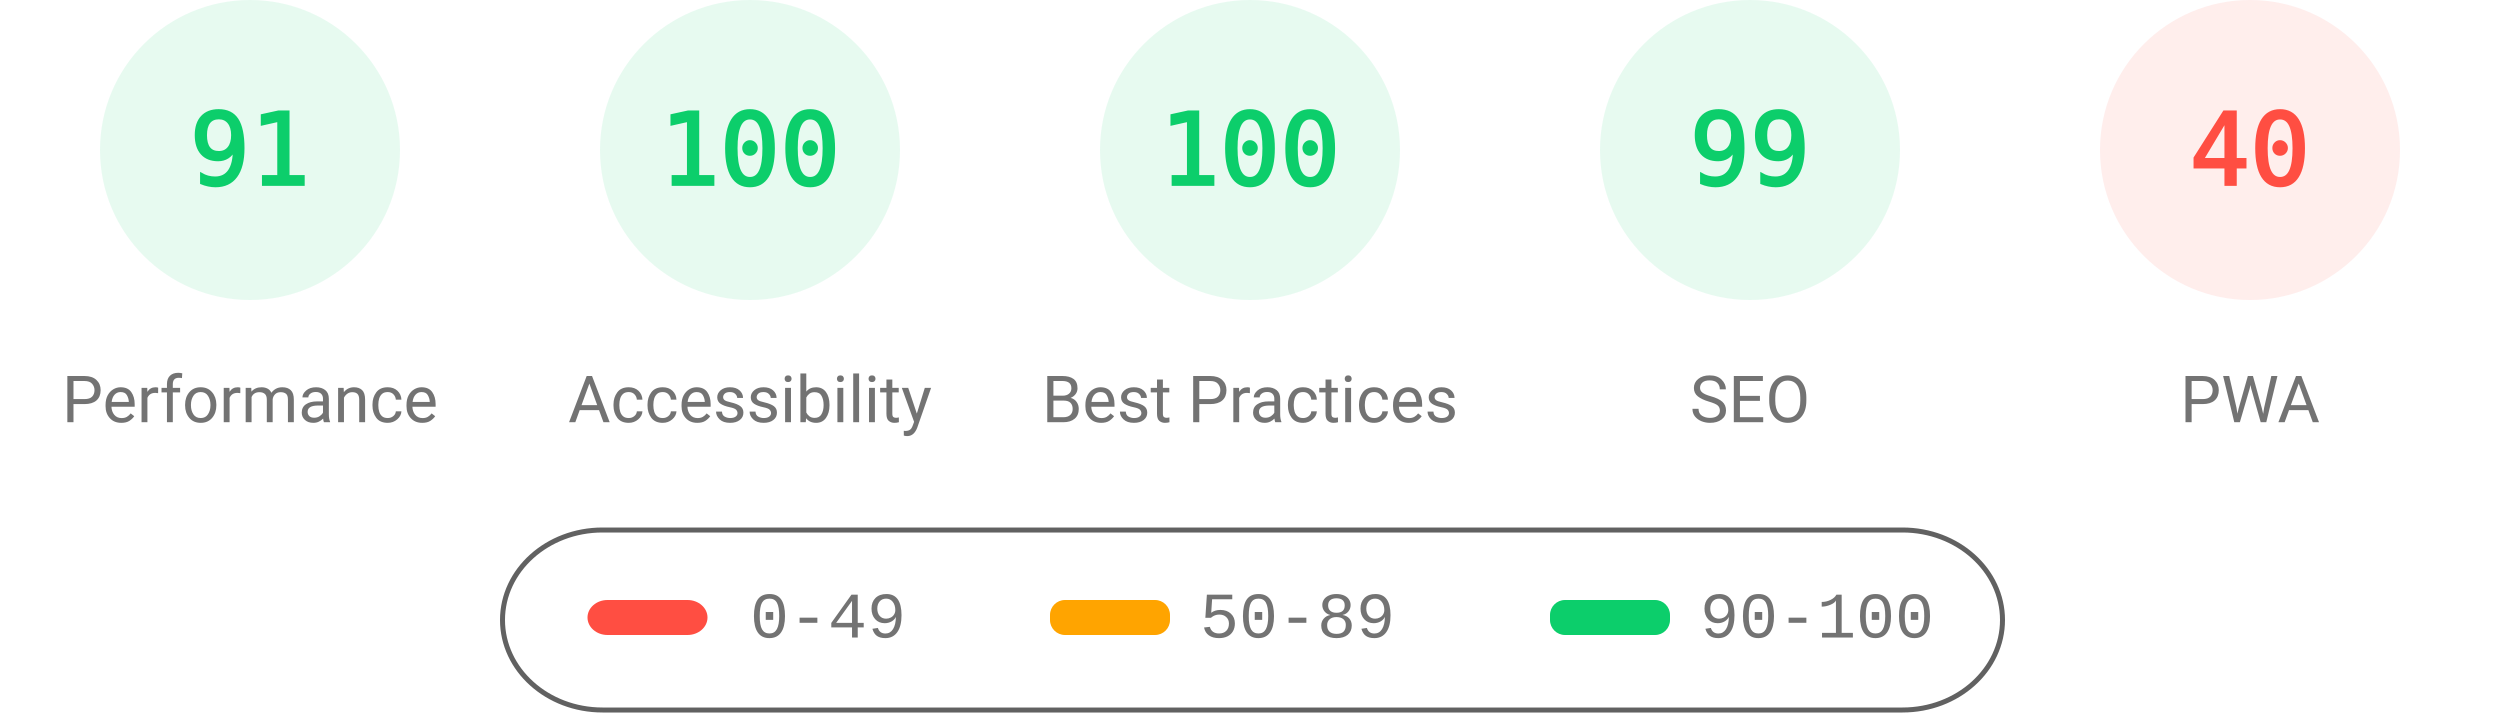
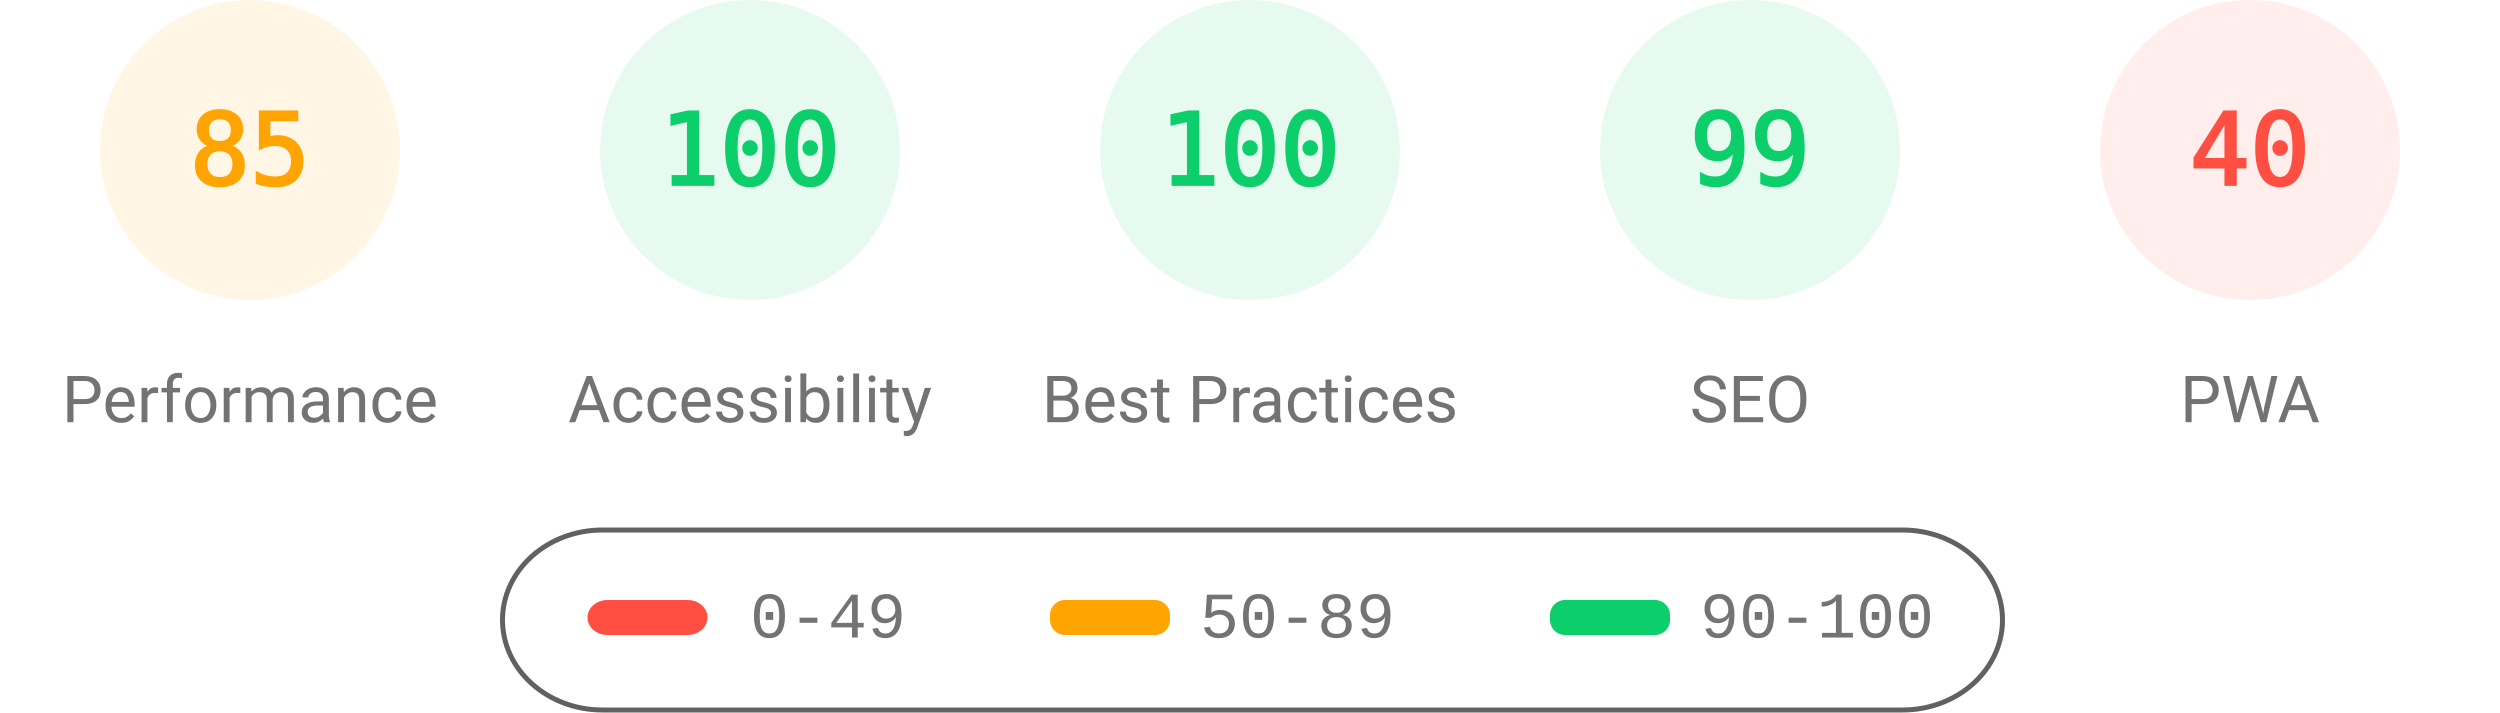
<svg xmlns="http://www.w3.org/2000/svg" fill="none" width="1000" height="285">
  <style>.gauge-base{opacity:.1}.gauge-arc{fill:none;animation-delay:250ms;stroke-linecap:round;transform:rotate(-90deg);transform-origin:100px 60px;animation:load-gauge 1s ease forwards}.guage-text{font-size:40px;font-family:monospace;text-align:center}.guage-red{color:#ff4e42;fill:#ff4e42;stroke:#ff4e42}.guage-orange{color:#ffa400;fill:#ffa400;stroke:#ffa400}.guage-green{color:#0cce6b;fill:#0cce6b;stroke:#0cce6b}.guage-undefined{color:#5c5c5c;fill:#5c5c5c;stroke:#5c5c5c}.guage-title{color:#737373;fill:#737373;stroke:none;font-size:26px;line-height:26px;font-family:Roboto,Halvetica,Arial,sans-serif}@keyframes load-gauge{from{stroke-dasharray:0 352.858}}</style>
-   <svg class="guage-div guage-perf guage-green" viewBox="0 0 200 200" width="200" height="200">
+   <svg class="guage-div guage-perf guage-orange" viewBox="0 0 200 200" width="200" height="200">
    <circle class="gauge-base" r="56" cx="100" cy="60" stroke-width="8" />
-     <circle class="gauge-arc guage-arc-1" r="56" cx="100" cy="60" stroke-width="8" style="stroke-dasharray:320.191,351.858" />
-     <text class="guage-text" x="100" y="60" alignment-baseline="central" dominant-baseline="central" text-anchor="middle">91</text>
+     <circle class="gauge-arc guage-arc-1" r="56" cx="100" cy="60" stroke-width="8" style="stroke-dasharray:299.079,351.858" />
+     <text class="guage-text" x="100" y="60" alignment-baseline="central" dominant-baseline="central" text-anchor="middle">85</text>
    <text class="guage-title" x="100" y="160" alignment-baseline="central" dominant-baseline="central" text-anchor="middle">Performance</text>
  </svg>
  <svg class="guage-div guage-acc guage-green" viewBox="0 0 200 200" width="200" height="200" x="200">
    <circle class="gauge-base" r="56" cx="100" cy="60" stroke-width="8" />
    <circle class="gauge-arc guage-arc-2" r="56" cx="100" cy="60" stroke-width="8" style="stroke-dasharray:351.858,351.858" />
    <text class="guage-text" x="100" y="60" alignment-baseline="central" dominant-baseline="central" text-anchor="middle">100</text>
    <text class="guage-title" x="100" y="160" alignment-baseline="central" dominant-baseline="central" text-anchor="middle">Accessibility</text>
  </svg>
  <svg class="guage-div guage-best guage-green" viewBox="0 0 200 200" width="200" height="200" x="400">
    <circle class="gauge-base" r="56" cx="100" cy="60" stroke-width="8" />
    <circle class="gauge-arc guage-arc-3" r="56" cx="100" cy="60" stroke-width="8" style="stroke-dasharray:351.858,351.858" />
    <text class="guage-text" x="100" y="60" alignment-baseline="central" dominant-baseline="central" text-anchor="middle">100</text>
    <text class="guage-title" x="100" y="160" alignment-baseline="central" dominant-baseline="central" text-anchor="middle">Best Practices</text>
  </svg>
  <svg class="guage-div guage-seo guage-green" viewBox="0 0 200 200" width="200" height="200" x="600">
    <circle class="gauge-base" r="56" cx="100" cy="60" stroke-width="8" />
    <circle class="gauge-arc guage-arc-4" r="56" cx="100" cy="60" stroke-width="8" style="stroke-dasharray:348.339,351.858" />
    <text class="guage-text" x="100" y="60" alignment-baseline="central" dominant-baseline="central" text-anchor="middle">99</text>
    <text class="guage-title" x="100" y="160" alignment-baseline="central" dominant-baseline="central" text-anchor="middle">SEO</text>
  </svg>
  <svg class="guage-div guage-pwa guage-red" viewBox="0 0 200 200" width="200" height="200" x="800">
    <circle class="gauge-base" r="56" cx="100" cy="60" stroke-width="8" />
    <circle class="gauge-arc guage-arc-4" r="56" cx="100" cy="60" stroke-width="8" style="stroke-dasharray:140.743,351.858" />
    <text class="guage-text" x="100" y="60" alignment-baseline="central" dominant-baseline="central" text-anchor="middle">40</text>
    <text class="guage-title" x="100" y="160" alignment-baseline="central" dominant-baseline="central" text-anchor="middle">PWA</text>
  </svg>
  <svg width="604" height="76" x="200" y="210">
    <path fill="none" id="canvas_background" d="M-1-1h604v80H-1z" />
    <rect fill-opacity="0" stroke="#616161" stroke-width="2" rx="40" id="svg_2" height="72" width="600" y="2" x="1" fill="#000" />
    <rect stroke="#000" rx="8" id="svg_3" height="14" width="48" y="30" x="35" stroke-opacity="null" stroke-width="0" fill="#ff4e42" />
    <rect stroke="#000" rx="6" id="svg_4" height="14" width="48" y="30" x="220" stroke-opacity="null" stroke-width="0" fill="#ffa400" />
    <rect stroke="#000" rx="6" id="svg_5" height="14" width="48" y="30" x="420" stroke-opacity="null" stroke-width="0" fill="#0cce6b" />
    <text xml:space="preserve" text-anchor="start" font-family="'Courier New', Courier, monospace" font-size="26" id="svg_6" y="45" x="100" stroke-opacity="null" stroke-width="0" stroke="#000" fill="#737373">0-49</text>
    <text xml:space="preserve" text-anchor="start" font-family="'Courier New', Courier, monospace" font-size="26" id="svg_7" y="45" x="280" stroke-opacity="null" stroke-width="0" stroke="#000" fill="#737373">50-89</text>
    <text xml:space="preserve" text-anchor="start" font-family="'Courier New', Courier, monospace" font-size="26" id="svg_8" y="45" x="480" stroke-opacity="null" stroke-width="0" stroke="#000" fill="#737373">90-100</text>
  </svg>
</svg>
